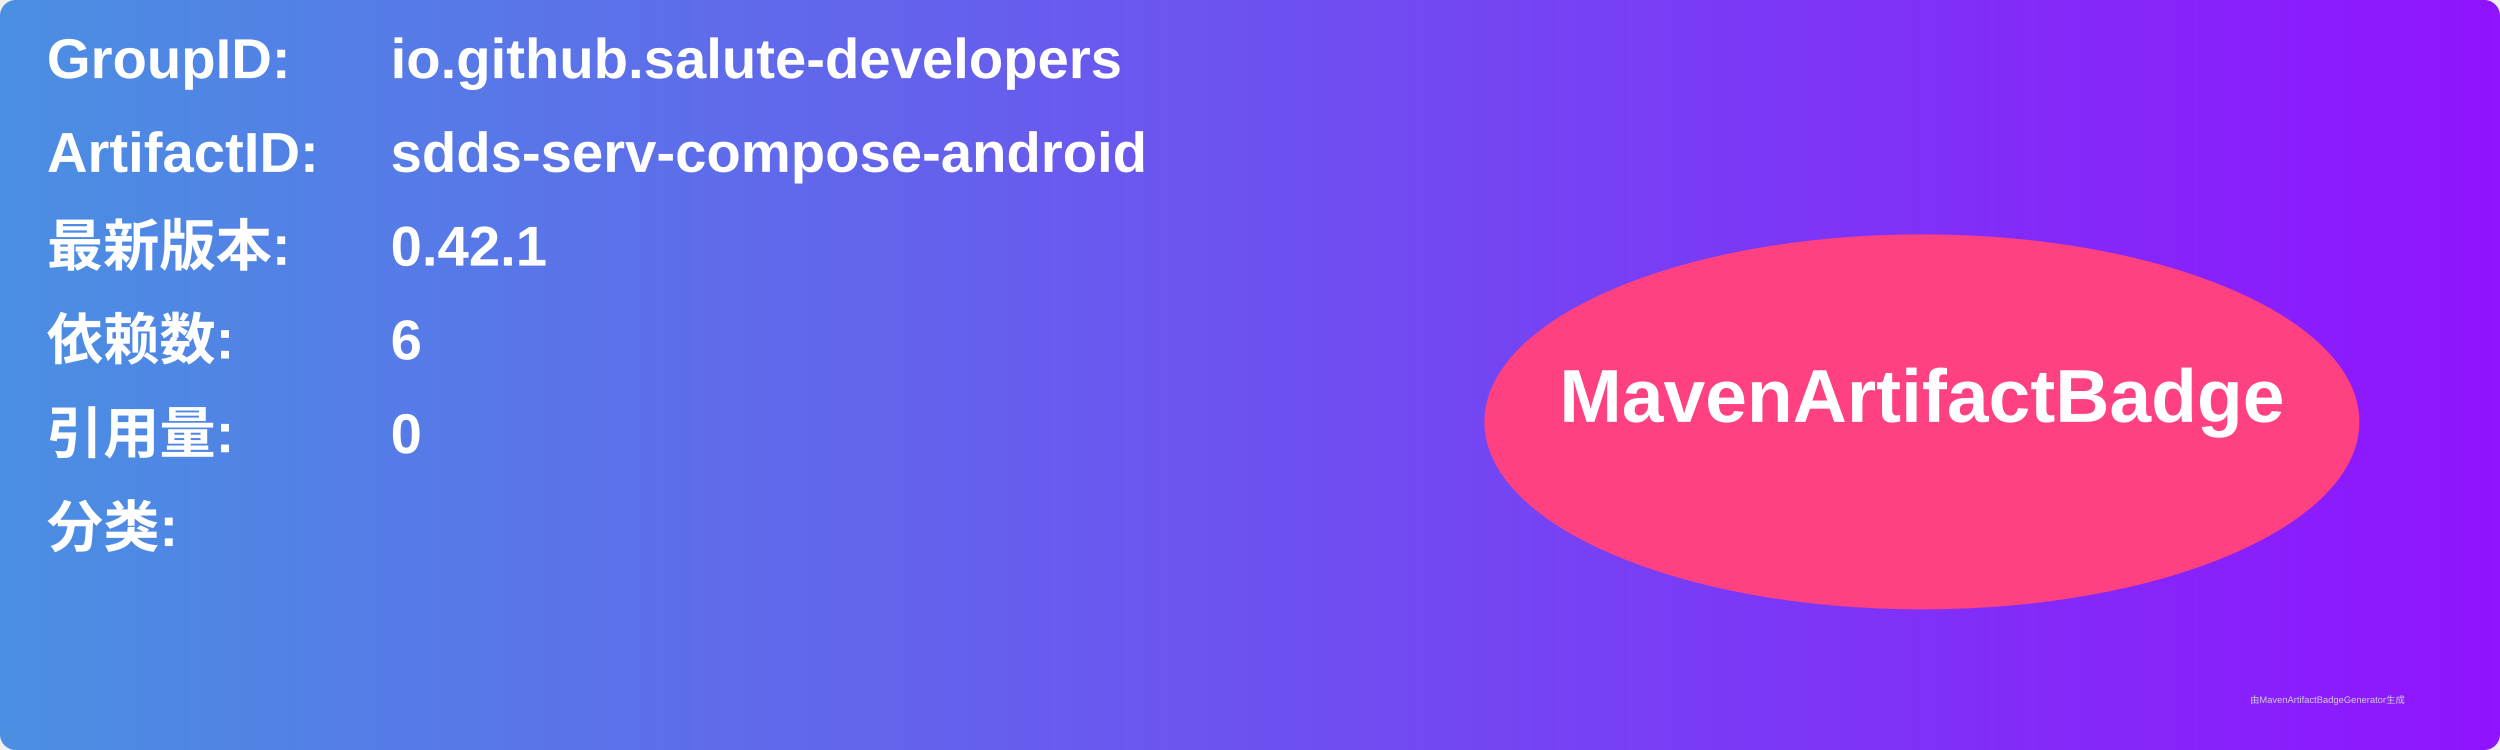
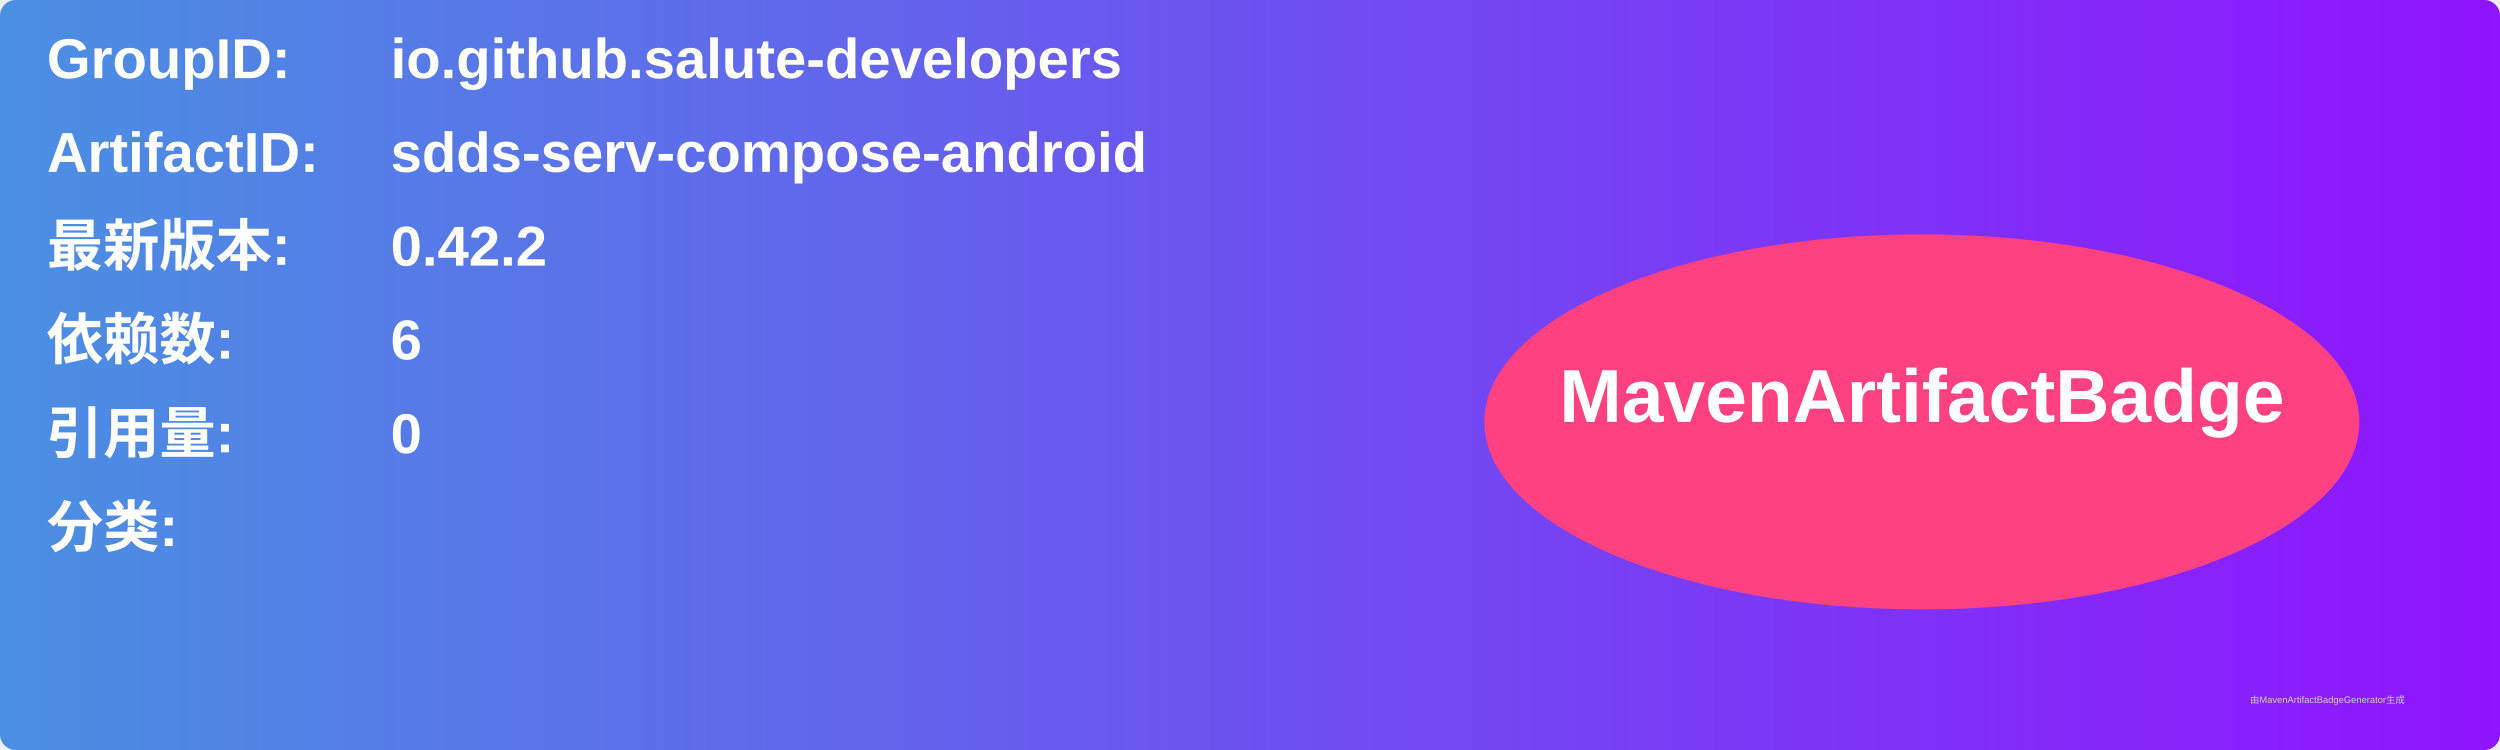
<svg xmlns="http://www.w3.org/2000/svg" width="800" height="240" viewBox="0 0 800 240">
  <linearGradient id="grad" x1="0%" y1="0%" x2="100%" y2="0%">
    <stop offset="0%" stop-color="#4a90e2" />
    <stop offset="100%" stop-color="#9013fe" />
  </linearGradient>
  <rect width="100%" height="100%" rx="5" ry="5" fill="url(#grad)" />
  <g transform="translate(15, 15)">
    <text x="0" y="10" font-family="Arial" font-size="18" fill="white" font-weight="bold" width="260">GroupID:</text>
    <text x="110" y="10" font-family="Arial" font-size="18" fill="white" font-weight="bold" width="460">io.github.salute-developers</text>
    <text x="0" y="40" font-family="Arial" font-size="18" fill="white" font-weight="bold" width="260">ArtifactID:</text>
    <text x="110" y="40" font-family="Arial" font-size="18" fill="white" font-weight="bold" width="460">sdds-serv-compose-android</text>
    <text x="0" y="70" font-family="Arial" font-size="18" fill="white" font-weight="bold">最新版本:</text>
    <text x="110" y="70" font-family="Arial" font-size="18" fill="white" font-weight="bold">
-       <tspan font-weight="bold">0.42.1</tspan>
+       <tspan font-weight="bold">0.42.2</tspan>
    </text>
    <text x="0" y="100" font-family="Arial" font-size="18" fill="white" font-weight="bold">依赖数: </text>
    <text x="110" y="100" font-family="Arial" font-size="18" fill="white">
      <tspan font-weight="bold">6</tspan>
    </text>
    <text x="0" y="130" font-family="Arial" font-size="18" fill="white" font-weight="bold">引用量: </text>
    <text x="110" y="130" font-family="Arial" font-size="18" fill="white">
      <tspan font-weight="bold">0</tspan>
    </text>
    <text x="0" y="160" font-family="Arial" font-size="18" fill="white" font-weight="bold">分类:</text>
    <text x="10" y="190" font-family="Arial" font-size="10" fill="white">
      <tspan font-weight="bold" />
    </text>
    <ellipse cx="600" cy="120" rx="140" ry="60" fill="#ff4081" />
    <text x="600" y="120" text-anchor="middle" font-family="Arial" font-size="24" fill="white" font-weight="bold">MavenArtifactBadge</text>
  </g>
  <text x="720" y="225" font-family="Arial" font-size="3" fill="#d0d0d0">由MavenArtifactBadgeGenerator生成</text>
</svg>
